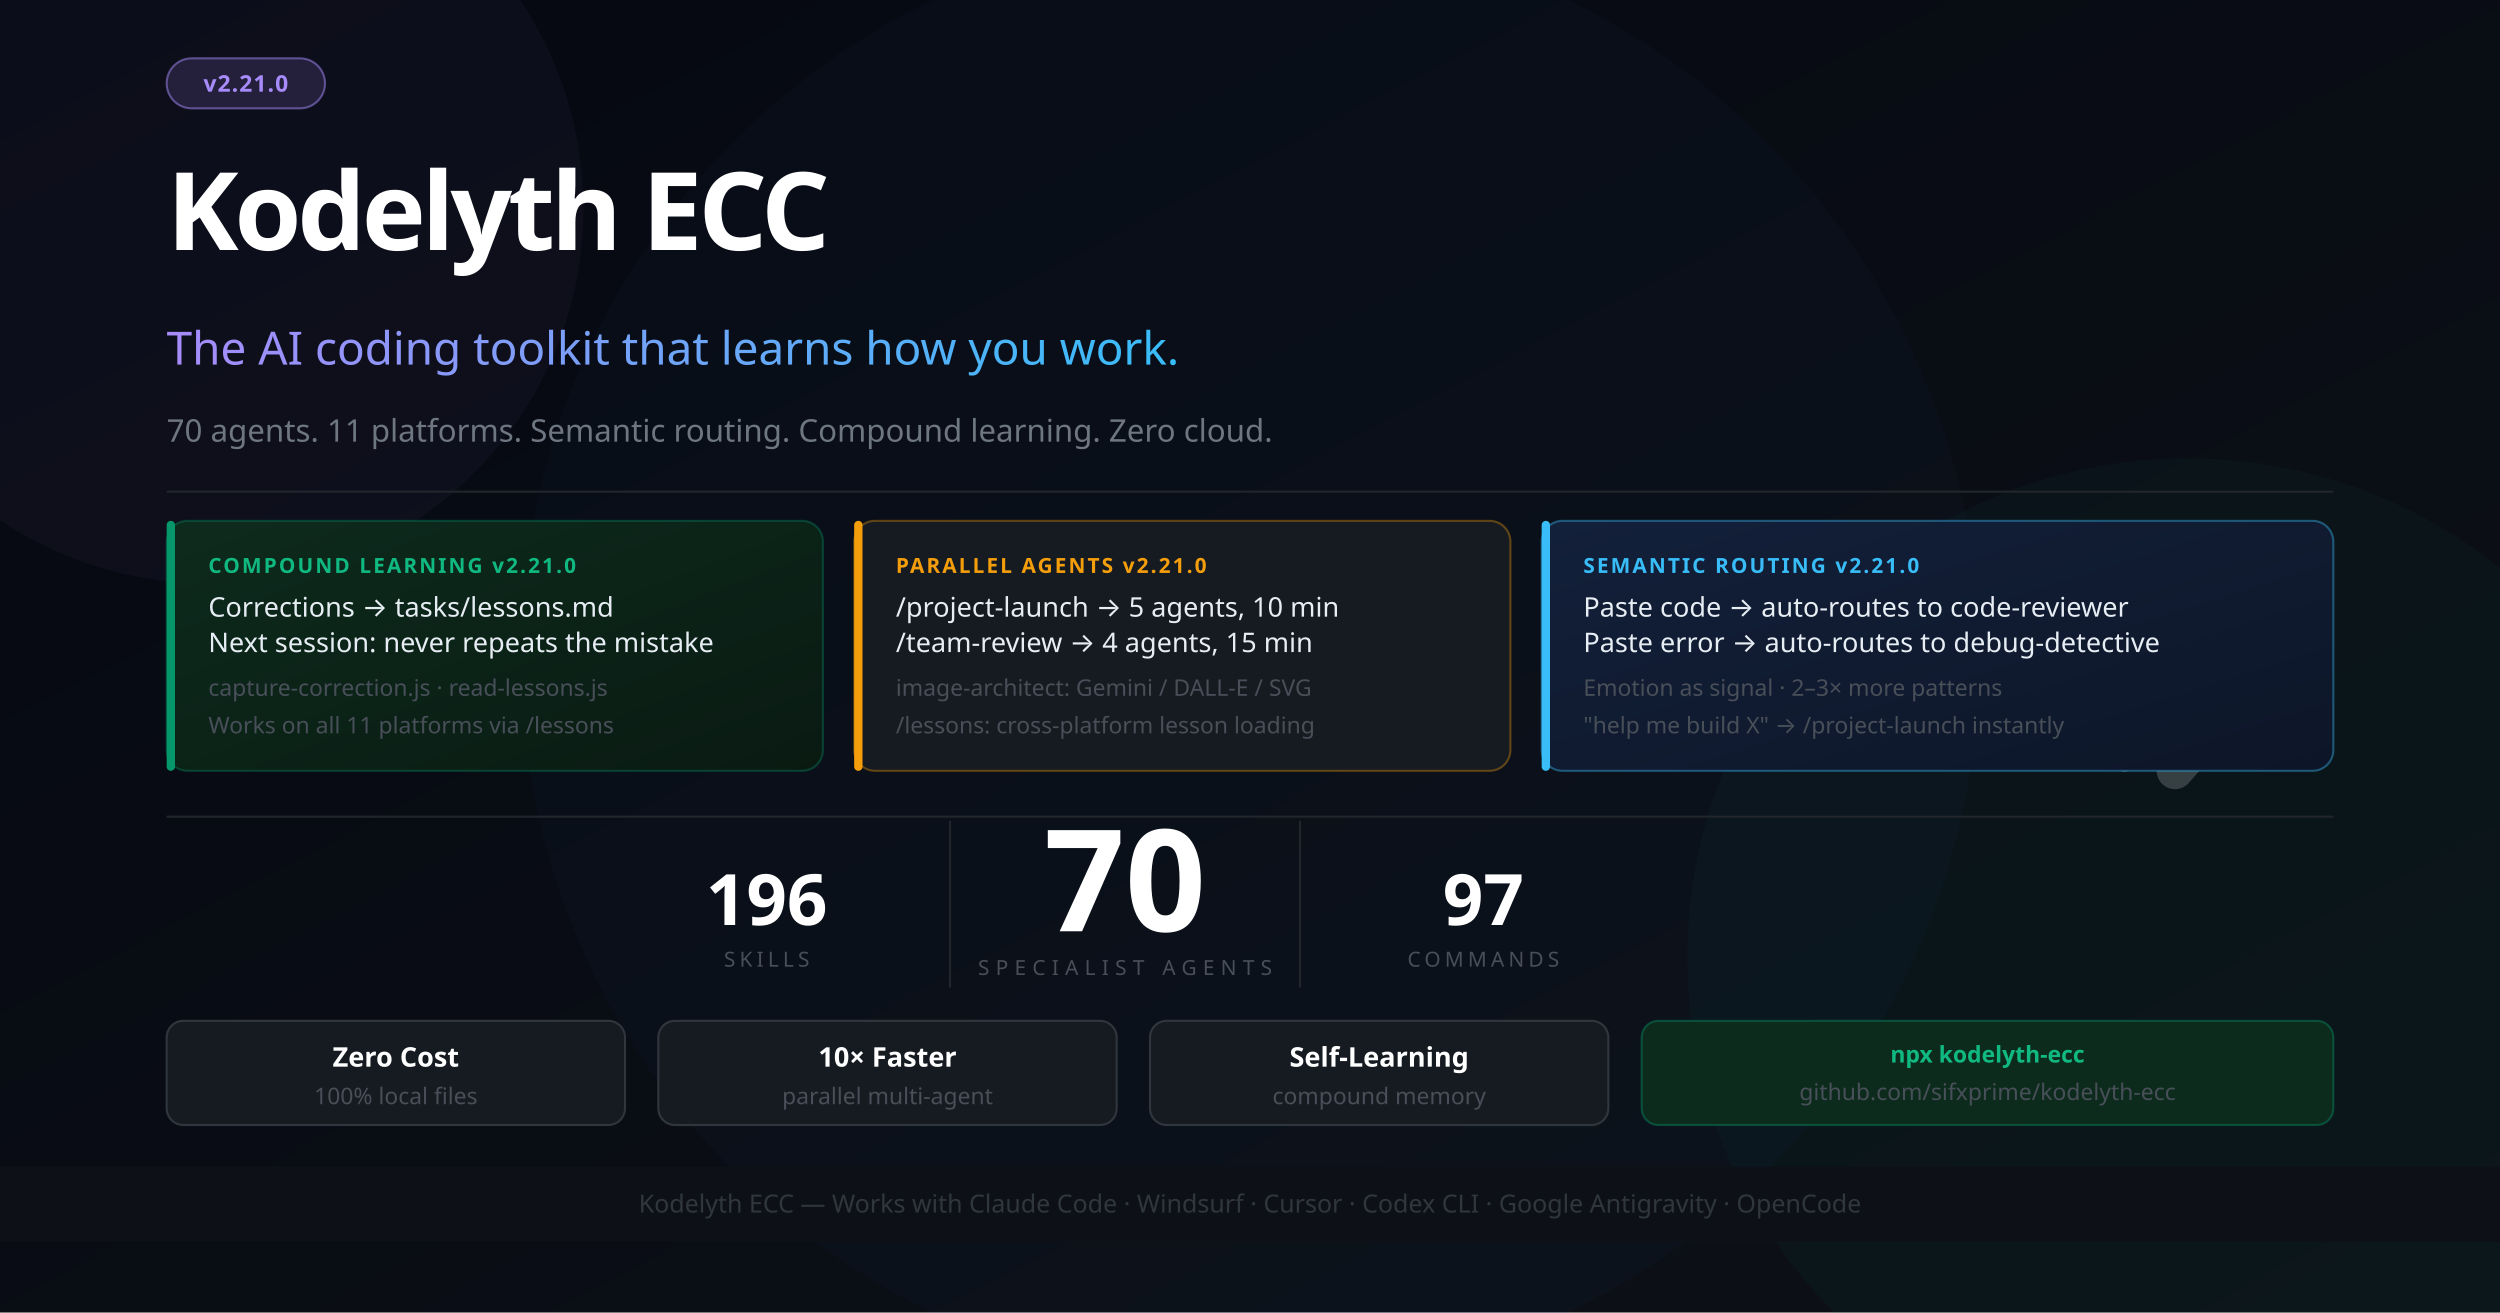
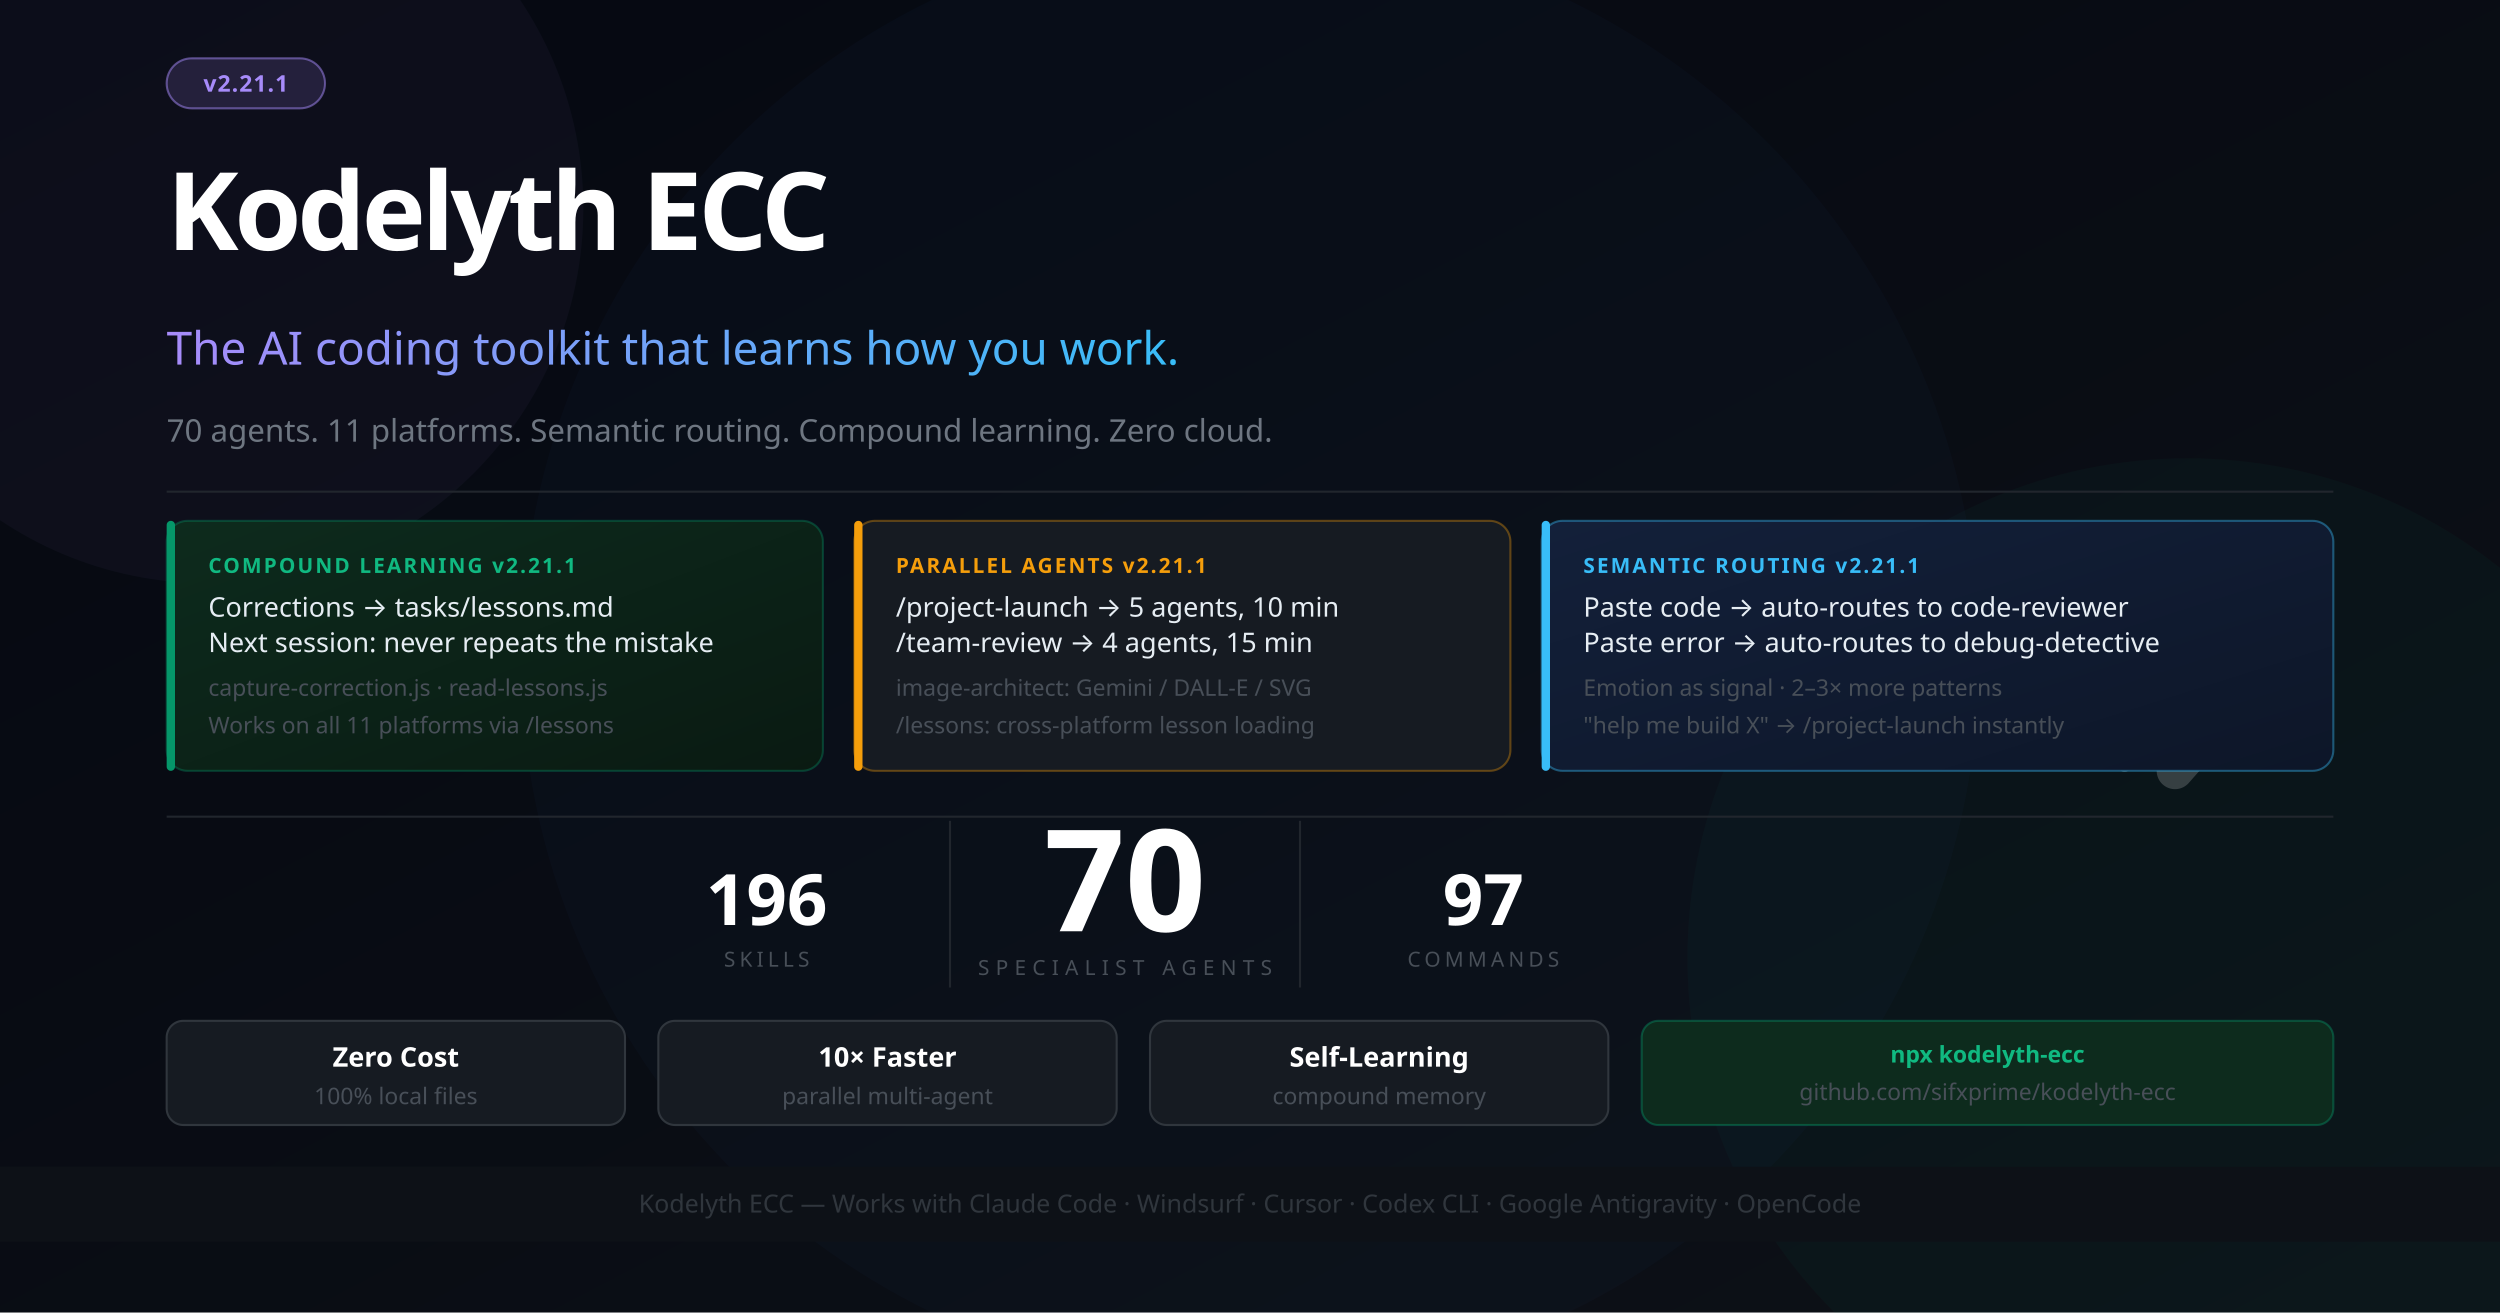
<svg xmlns="http://www.w3.org/2000/svg" width="1200" height="630" viewBox="0 0 1200 630" font-family="'Segoe UI', system-ui, -apple-system, sans-serif">
  <defs>
    <linearGradient id="bg" x1="0%" y1="0%" x2="100%" y2="100%">
      <stop offset="0%" style="stop-color:#050811" />
      <stop offset="100%" style="stop-color:#0d1117" />
    </linearGradient>
    <linearGradient id="accent" x1="0%" y1="0%" x2="100%" y2="0%">
      <stop offset="0%" style="stop-color:#a78bfa" />
      <stop offset="100%" style="stop-color:#38bdf8" />
    </linearGradient>
    <linearGradient id="card1" x1="0%" y1="0%" x2="100%" y2="100%">
      <stop offset="0%" style="stop-color:#0d2b1d" />
      <stop offset="100%" style="stop-color:#0a1a12" />
    </linearGradient>
    <linearGradient id="card2" x1="0%" y1="0%" x2="100%" y2="100%">
      <stop offset="0%" style="stop-color:#13203a" />
      <stop offset="100%" style="stop-color:#0d1628" />
    </linearGradient>
  </defs>
  <rect width="1200" height="630" fill="url(#bg)" />
  <circle cx="1050" cy="460" r="240" fill="#059669" opacity="0.05" />
  <circle cx="600" cy="315" r="350" fill="#2563eb" opacity="0.03" />
  <circle cx="100" cy="100" r="180" fill="#a78bfa" opacity="0.04" />
  <g transform="translate(1044, 260) scale(0.55)" opacity="0.18">
    <polyline points="-44,4 12,100 -44,196" stroke="#ffffff" stroke-width="10" stroke-linecap="round" stroke-linejoin="round" fill="none" />
    <polyline points="0,0 88,100 0,200" stroke="#ffffff" stroke-width="32" stroke-linecap="round" stroke-linejoin="round" fill="none" />
  </g>
  <rect x="80" y="28" width="76" height="24" rx="12" fill="#a78bfa" fill-opacity="0.15" stroke="#a78bfa" stroke-opacity="0.5" stroke-width="1" />
-   <text x="118" y="44" font-size="11" fill="#a78bfa" text-anchor="middle" font-weight="700" letter-spacing="0.5">v2.21.0</text>
+   <text x="118" y="44" font-size="11" fill="#a78bfa" text-anchor="middle" font-weight="700" letter-spacing="0.5">v2.21.1</text>
  <text x="80" y="120" font-size="52" font-weight="900" letter-spacing="-2" fill="#ffffff">Kodelyth ECC</text>
  <text x="80" y="175" font-size="22" font-weight="400" fill="url(#accent)">The AI coding toolkit that learns how you work.</text>
  <text x="80" y="212" font-size="15" fill="#6e7681">70 agents. 11 platforms. Semantic routing. Compound learning. Zero cloud.</text>
  <line x1="80" y1="236" x2="1120" y2="236" stroke="#21262d" stroke-width="1" />
  <rect x="80" y="250" width="315" height="120" rx="10" fill="url(#card1)" stroke="#059669" stroke-opacity="0.35" stroke-width="1" />
  <rect x="80" y="250" width="4" height="120" rx="2" fill="#059669" />
-   <text x="100" y="275" font-size="10" font-weight="700" fill="#10b981" letter-spacing="1">COMPOUND LEARNING  v2.21.0</text>
+   <text x="100" y="275" font-size="10" font-weight="700" fill="#10b981" letter-spacing="1">COMPOUND LEARNING  v2.21.1</text>
  <text x="100" y="296" font-size="13" fill="#e6edf3">Corrections → tasks/lessons.md</text>
  <text x="100" y="313" font-size="13" fill="#e6edf3">Next session: never repeats the mistake</text>
  <text x="100" y="334" font-size="11" fill="#484f58">capture-correction.js · read-lessons.js</text>
  <text x="100" y="352" font-size="11" fill="#484f58">Works on all 11 platforms via /lessons</text>
  <rect x="410" y="250" width="315" height="120" rx="10" fill="#161b22" stroke="#f59e0b" stroke-opacity="0.35" stroke-width="1" />
  <rect x="410" y="250" width="4" height="120" rx="2" fill="#f59e0b" />
-   <text x="430" y="275" font-size="10" font-weight="700" fill="#f59e0b" letter-spacing="1">PARALLEL AGENTS  v2.21.0</text>
+   <text x="430" y="275" font-size="10" font-weight="700" fill="#f59e0b" letter-spacing="1">PARALLEL AGENTS  v2.21.1</text>
  <text x="430" y="296" font-size="13" fill="#e6edf3">/project-launch → 5 agents, 10 min</text>
  <text x="430" y="313" font-size="13" fill="#e6edf3">/team-review → 4 agents, 15 min</text>
  <text x="430" y="334" font-size="11" fill="#484f58">image-architect: Gemini / DALL-E / SVG</text>
  <text x="430" y="352" font-size="11" fill="#484f58">/lessons: cross-platform lesson loading</text>
  <rect x="740" y="250" width="380" height="120" rx="10" fill="url(#card2)" stroke="#38bdf8" stroke-opacity="0.4" stroke-width="1" />
  <rect x="740" y="250" width="4" height="120" rx="2" fill="#38bdf8" />
-   <text x="760" y="275" font-size="10" font-weight="700" fill="#38bdf8" letter-spacing="1">SEMANTIC ROUTING  v2.21.0</text>
+   <text x="760" y="275" font-size="10" font-weight="700" fill="#38bdf8" letter-spacing="1">SEMANTIC ROUTING  v2.21.1</text>
  <text x="760" y="296" font-size="13" fill="#e6edf3">Paste code → auto-routes to code-reviewer</text>
  <text x="760" y="313" font-size="13" fill="#e6edf3">Paste error → auto-routes to debug-detective</text>
  <text x="760" y="334" font-size="11" fill="#484f58">Emotion as signal · 2–3× more patterns</text>
  <text x="760" y="352" font-size="11" fill="#484f58">"help me build X" → /project-launch instantly</text>
  <line x1="80" y1="392" x2="1120" y2="392" stroke="#21262d" stroke-width="1" />
  <text x="540" y="447" font-size="68" font-weight="900" fill="#ffffff" text-anchor="middle">70</text>
  <text x="540" y="468" font-size="10" fill="#484f58" text-anchor="middle" letter-spacing="3">SPECIALIST AGENTS</text>
  <line x1="456" y1="394" x2="456" y2="474" stroke="#21262d" stroke-width="1" />
  <line x1="624" y1="394" x2="624" y2="474" stroke="#21262d" stroke-width="1" />
  <text x="368" y="444" font-size="34" font-weight="800" fill="#ffffff" text-anchor="middle">196</text>
  <text x="368" y="464" font-size="10" fill="#484f58" text-anchor="middle" letter-spacing="2">SKILLS</text>
  <text x="712" y="444" font-size="34" font-weight="800" fill="#ffffff" text-anchor="middle">97</text>
  <text x="712" y="464" font-size="10" fill="#484f58" text-anchor="middle" letter-spacing="2">COMMANDS</text>
  <rect x="80" y="490" width="220" height="50" rx="8" fill="#161b22" stroke="#30363d" stroke-width="1" />
  <text x="190" y="512" font-size="13" fill="#ffffff" text-anchor="middle" font-weight="700">Zero Cost</text>
  <text x="190" y="530" font-size="11" fill="#484f58" text-anchor="middle">100% local files</text>
  <rect x="316" y="490" width="220" height="50" rx="8" fill="#161b22" stroke="#30363d" stroke-width="1" />
  <text x="426" y="512" font-size="13" fill="#ffffff" text-anchor="middle" font-weight="700">10× Faster</text>
  <text x="426" y="530" font-size="11" fill="#484f58" text-anchor="middle">parallel multi-agent</text>
  <rect x="552" y="490" width="220" height="50" rx="8" fill="#161b22" stroke="#30363d" stroke-width="1" />
  <text x="662" y="512" font-size="13" fill="#ffffff" text-anchor="middle" font-weight="700">Self-Learning</text>
  <text x="662" y="530" font-size="11" fill="#484f58" text-anchor="middle">compound memory</text>
  <rect x="788" y="490" width="332" height="50" rx="8" fill="#0d2b1d" stroke="#059669" stroke-opacity="0.4" stroke-width="1" />
  <text x="954" y="510" font-size="11" fill="#10b981" text-anchor="middle" font-weight="700">npx kodelyth-ecc</text>
  <text x="954" y="528" font-size="11" fill="#484f58" text-anchor="middle">github.com/sifxprime/kodelyth-ecc</text>
  <rect x="0" y="560" width="1200" height="36" fill="#0d1117" stroke="#21262d" stroke-width="0" />
  <text x="600" y="582" font-size="12" fill="#30363d" text-anchor="middle">Kodelyth ECC — Works with Claude Code · Windsurf · Cursor · Codex CLI · Google Antigravity · OpenCode</text>
</svg>
